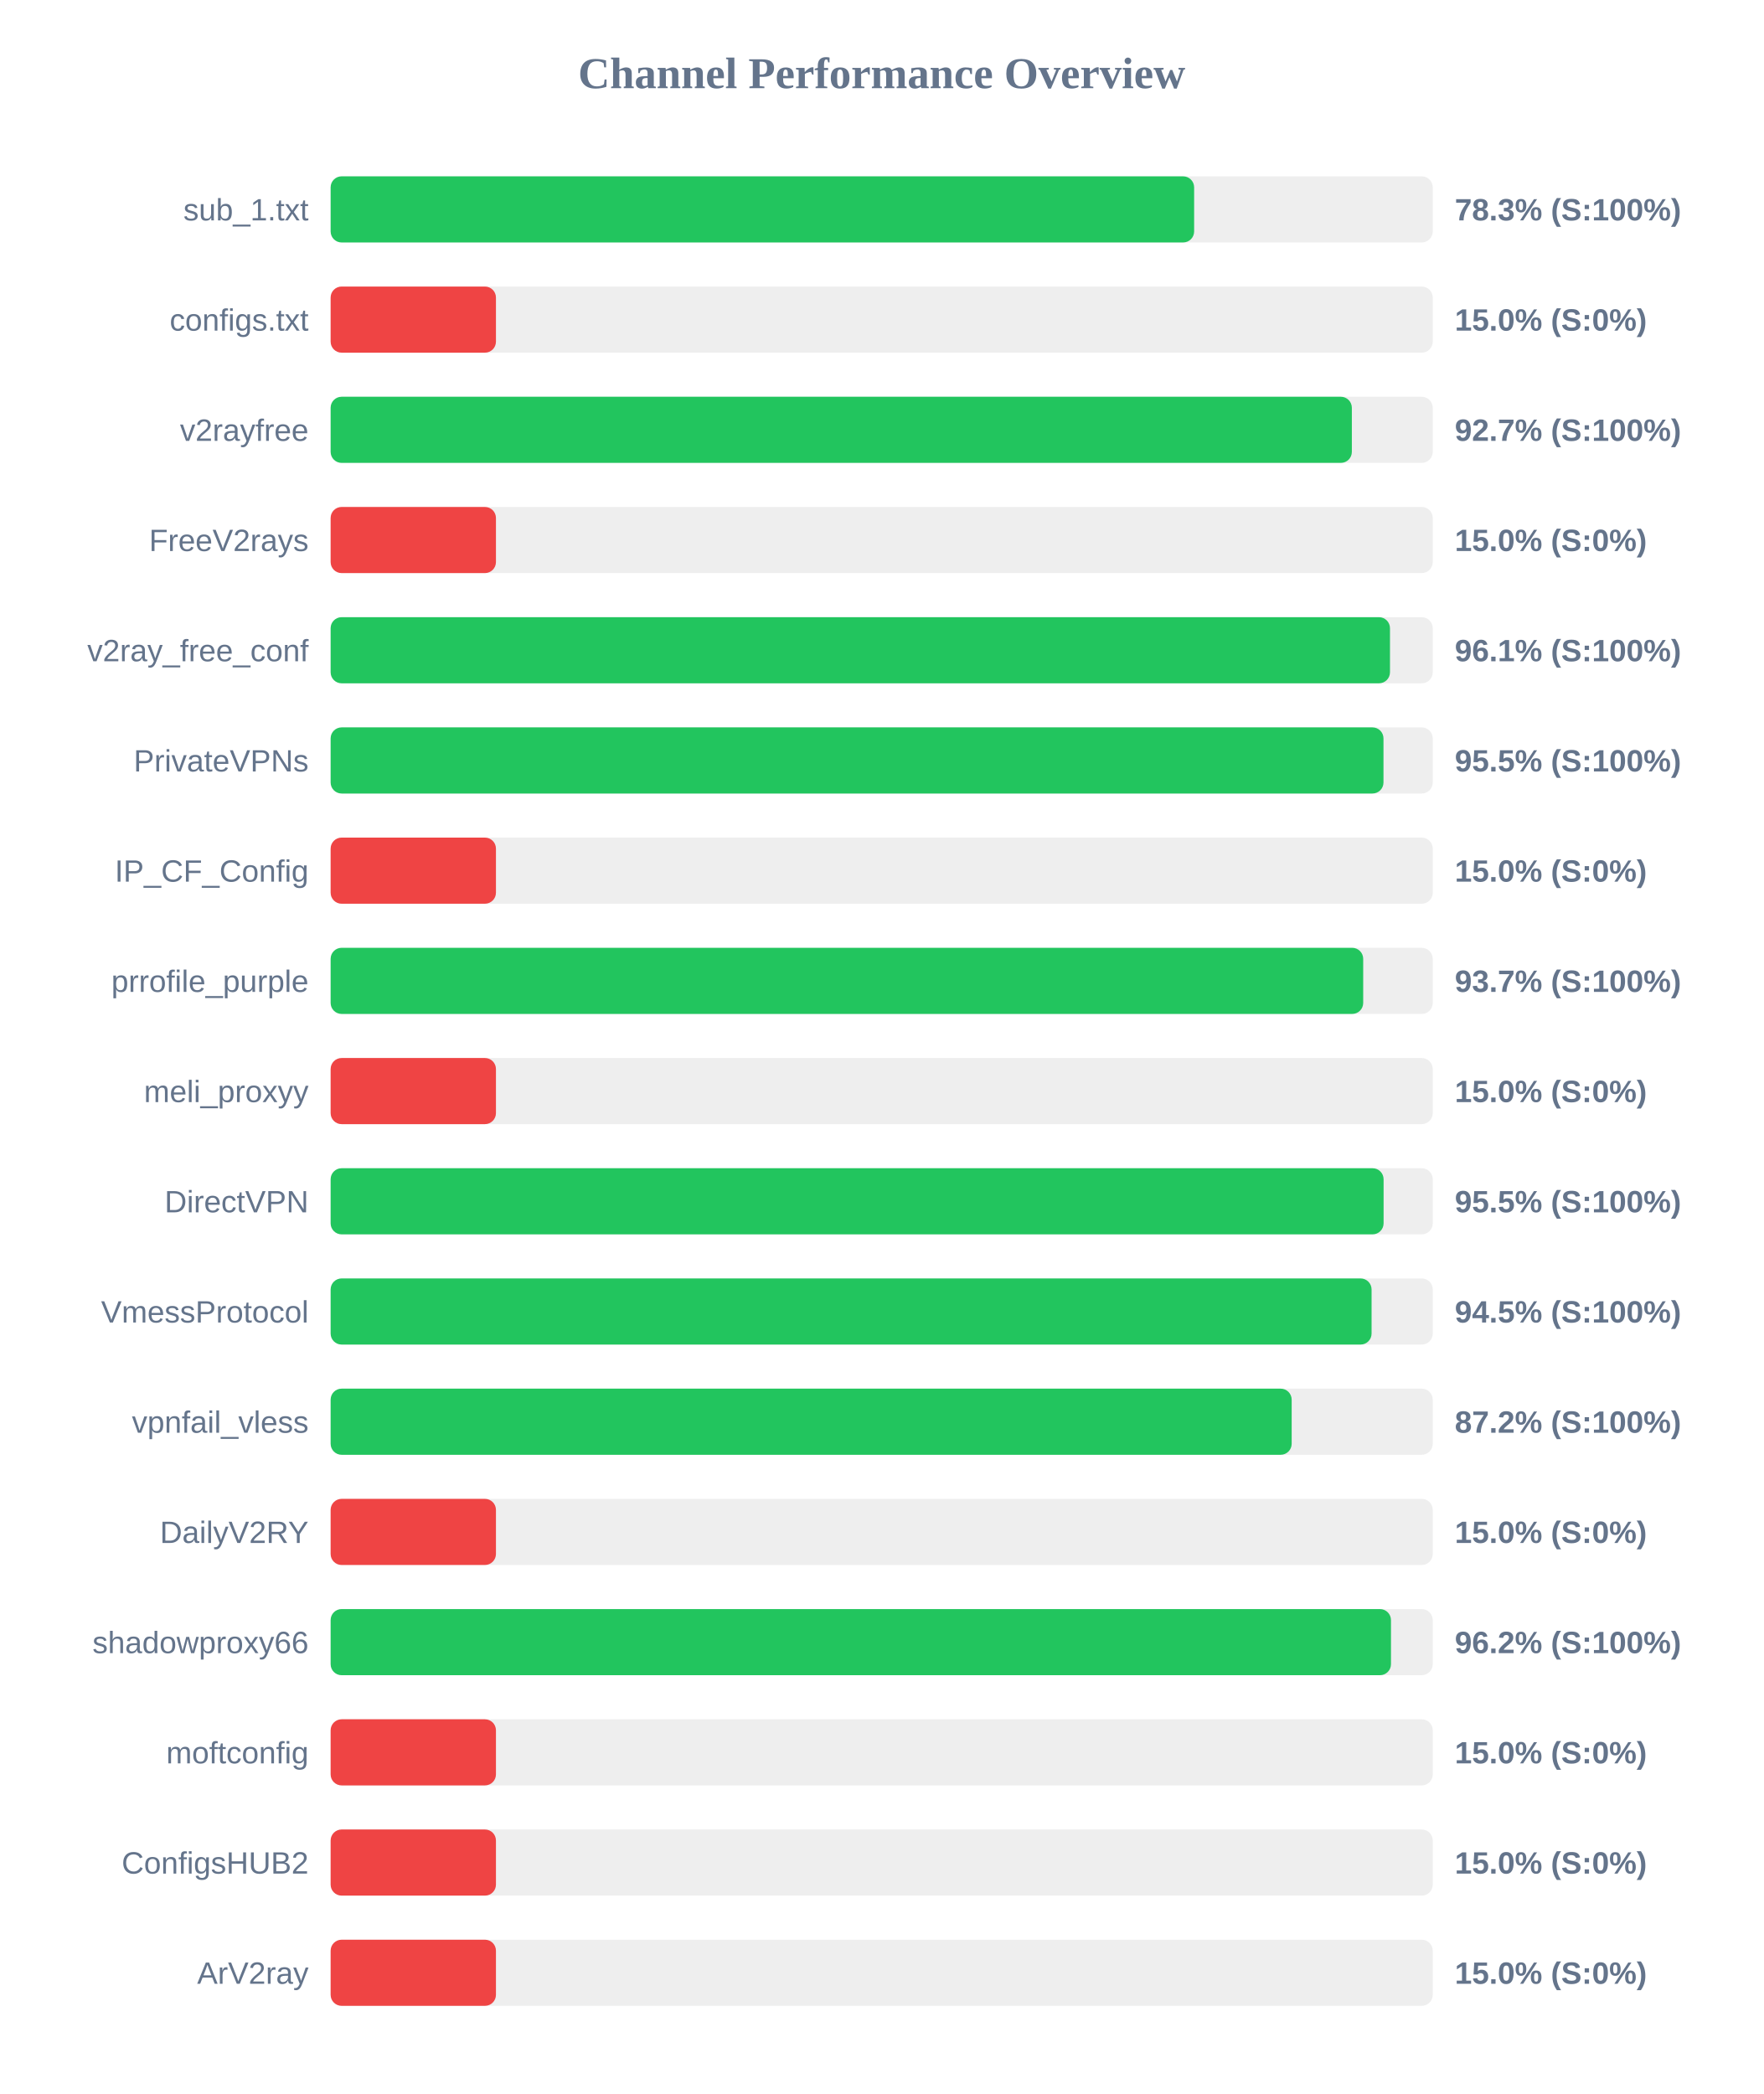
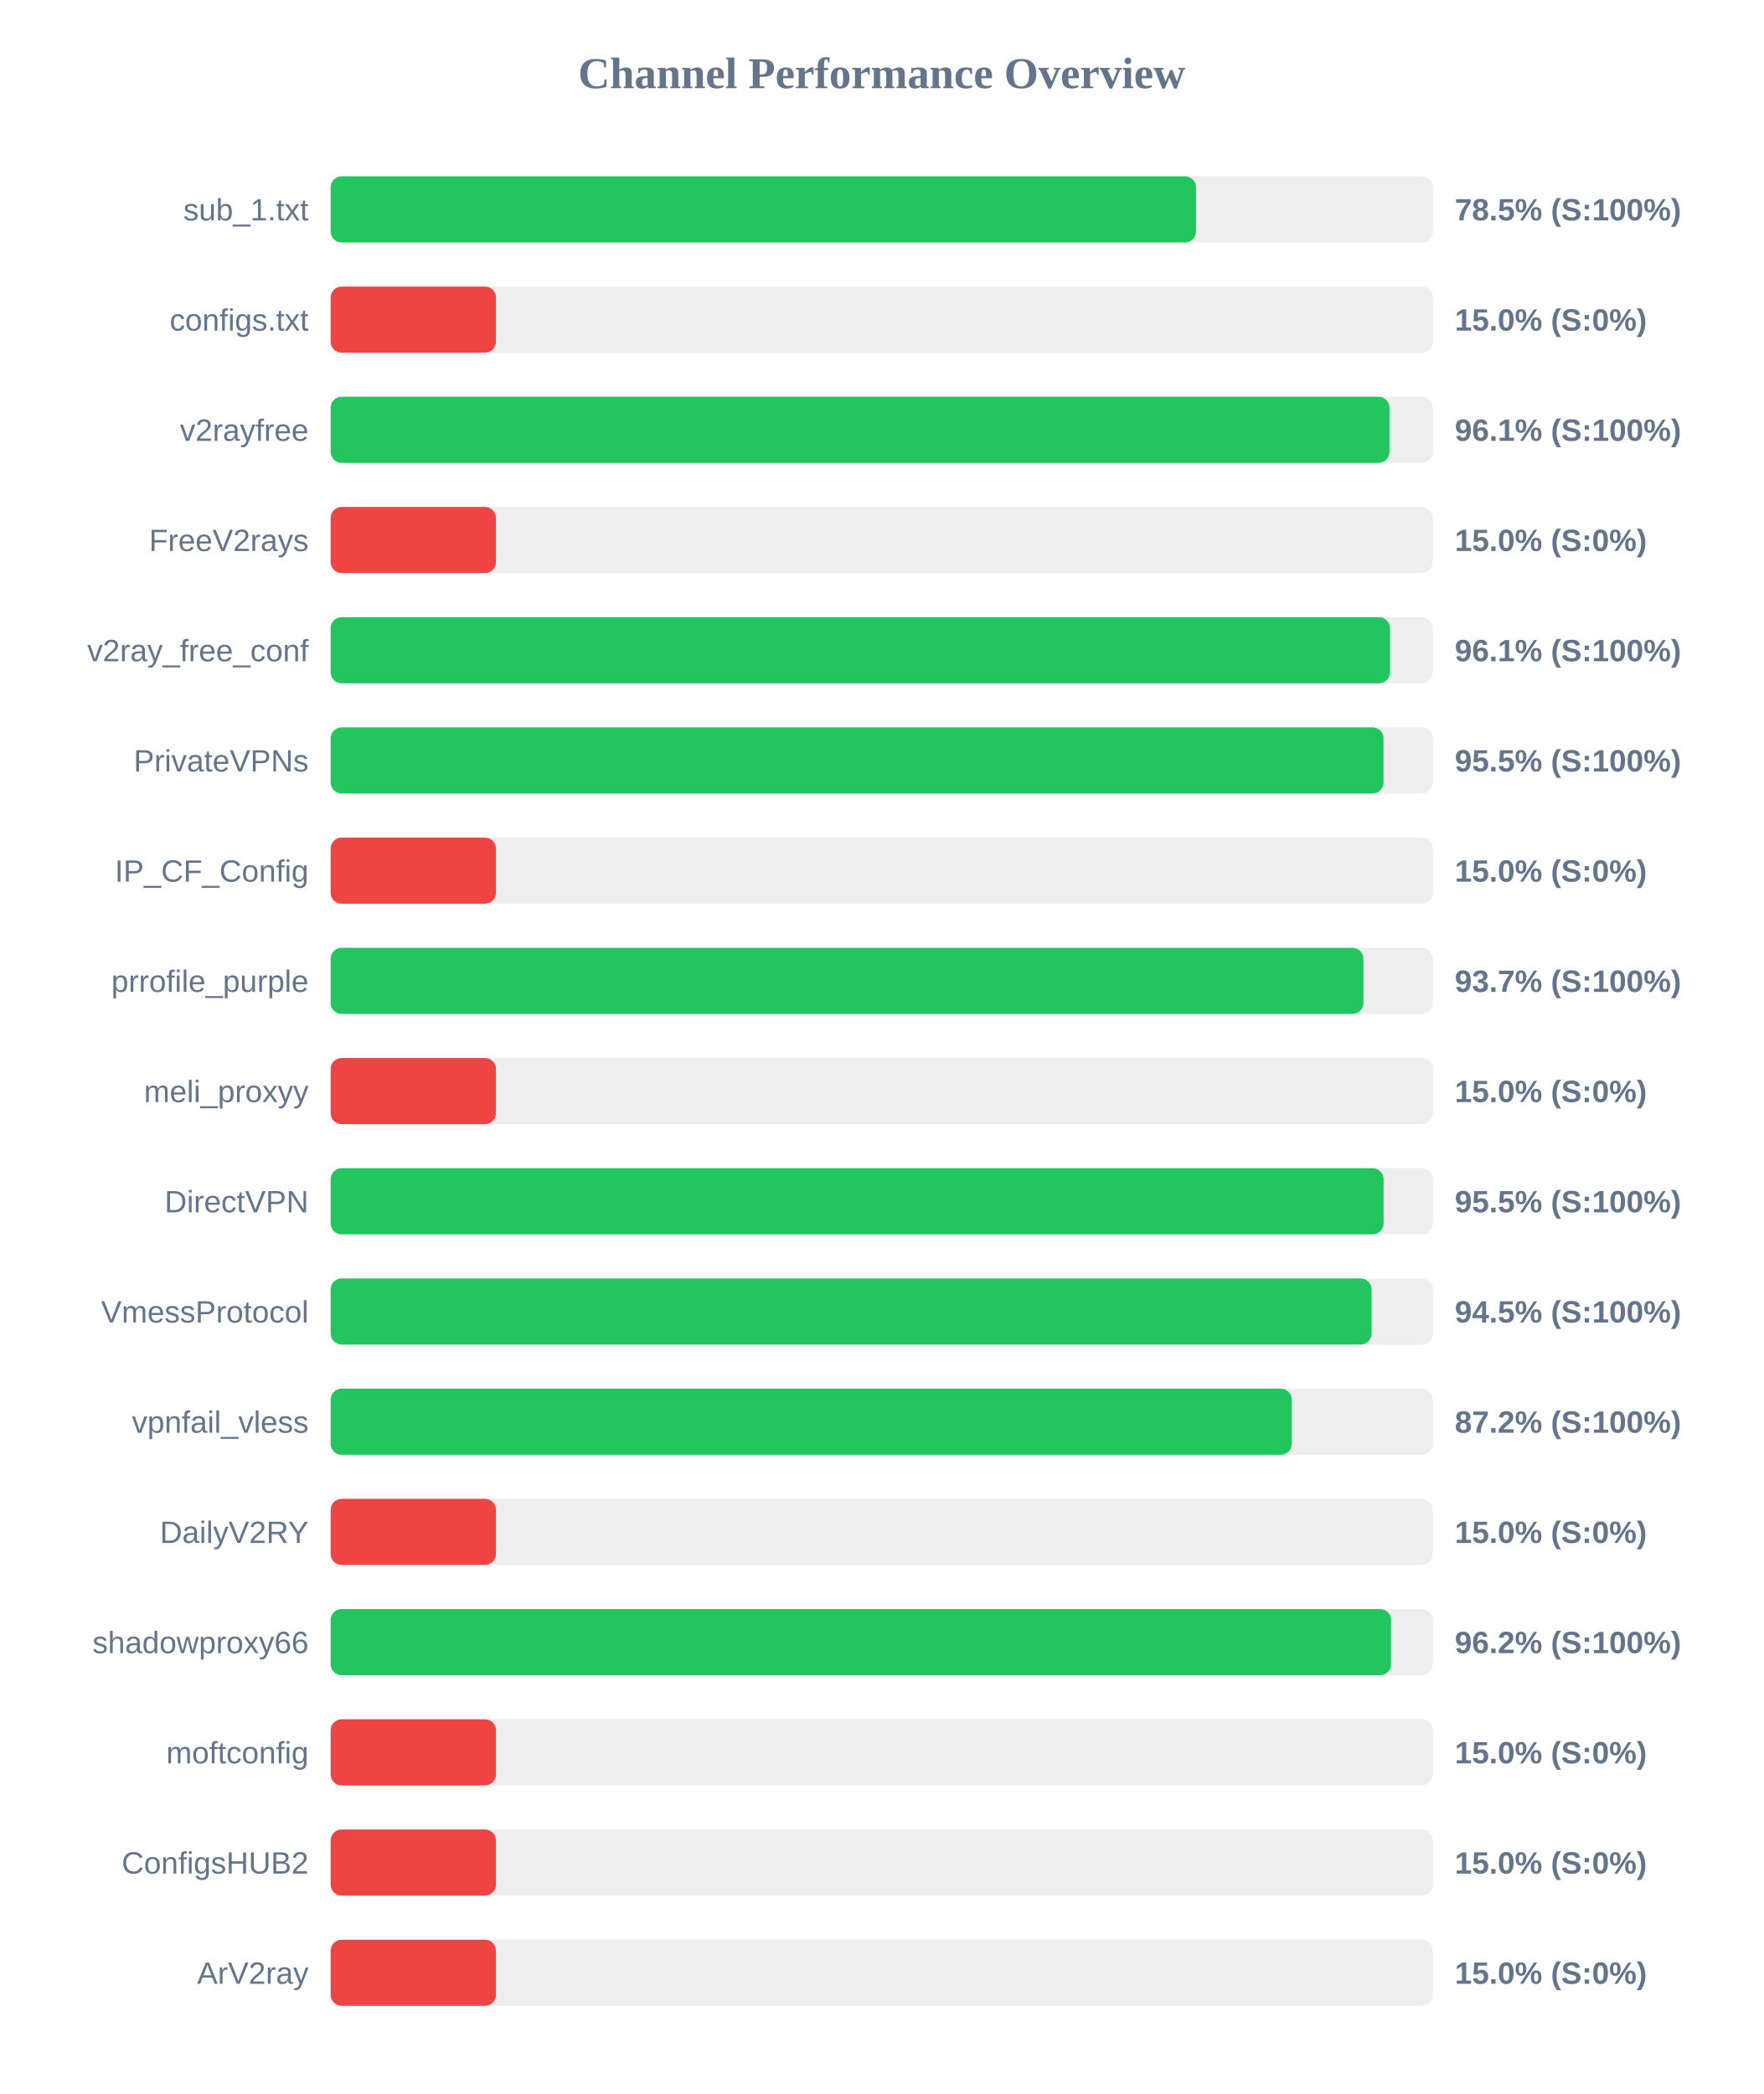
<svg xmlns="http://www.w3.org/2000/svg" width="800" height="950" version="1.1">
  <style>
        .row { font: 14px Arial; fill: #64748b; }
        .score { font: bold 14px Arial; fill: #64748b; }
    </style>
  <text x="400" y="40" text-anchor="middle" font-size="20px" font-weight="bold" fill="#64748b">Channel Performance Overview</text>
  <rect x="150" y="80" width="500" height="30" fill="#eee" rx="5" />
-   <rect x="150" y="80" width="391.75" height="30" fill="#22c55e" rx="5" />
+   <rect x="150" y="80" width="392.6" height="30" fill="#22c55e" rx="5" />
  <text x="140" y="100" text-anchor="end" class="row">sub_1.txt</text>
-   <text x="660" y="100" text-anchor="start" class="score">78.3% (S:100%)</text>
+   <text x="660" y="100" text-anchor="start" class="score">78.5% (S:100%)</text>
  <rect x="150" y="130" width="500" height="30" fill="#eee" rx="5" />
  <rect x="150" y="130" width="75.0" height="30" fill="#ef4444" rx="5" />
  <text x="140" y="150" text-anchor="end" class="row">configs.txt</text>
  <text x="660" y="150" text-anchor="start" class="score">15.0% (S:0%)</text>
  <rect x="150" y="180" width="500" height="30" fill="#eee" rx="5" />
-   <rect x="150" y="180" width="463.3" height="30" fill="#22c55e" rx="5" />
+   <rect x="150" y="180" width="480.35" height="30" fill="#22c55e" rx="5" />
  <text x="140" y="200" text-anchor="end" class="row">v2rayfree</text>
-   <text x="660" y="200" text-anchor="start" class="score">92.7% (S:100%)</text>
+   <text x="660" y="200" text-anchor="start" class="score">96.1% (S:100%)</text>
  <rect x="150" y="230" width="500" height="30" fill="#eee" rx="5" />
  <rect x="150" y="230" width="75.0" height="30" fill="#ef4444" rx="5" />
  <text x="140" y="250" text-anchor="end" class="row">FreeV2rays</text>
  <text x="660" y="250" text-anchor="start" class="score">15.0% (S:0%)</text>
  <rect x="150" y="280" width="500" height="30" fill="#eee" rx="5" />
  <rect x="150" y="280" width="480.6" height="30" fill="#22c55e" rx="5" />
  <text x="140" y="300" text-anchor="end" class="row">v2ray_free_conf</text>
  <text x="660" y="300" text-anchor="start" class="score">96.1% (S:100%)</text>
  <rect x="150" y="330" width="500" height="30" fill="#eee" rx="5" />
  <rect x="150" y="330" width="477.65" height="30" fill="#22c55e" rx="5" />
  <text x="140" y="350" text-anchor="end" class="row">PrivateVPNs</text>
  <text x="660" y="350" text-anchor="start" class="score">95.5% (S:100%)</text>
  <rect x="150" y="380" width="500" height="30" fill="#eee" rx="5" />
  <rect x="150" y="380" width="75.0" height="30" fill="#ef4444" rx="5" />
  <text x="140" y="400" text-anchor="end" class="row">IP_CF_Config</text>
  <text x="660" y="400" text-anchor="start" class="score">15.0% (S:0%)</text>
  <rect x="150" y="430" width="500" height="30" fill="#eee" rx="5" />
-   <rect x="150" y="430" width="468.45" height="30" fill="#22c55e" rx="5" />
+   <rect x="150" y="430" width="468.55" height="30" fill="#22c55e" rx="5" />
  <text x="140" y="450" text-anchor="end" class="row">prrofile_purple</text>
  <text x="660" y="450" text-anchor="start" class="score">93.7% (S:100%)</text>
  <rect x="150" y="480" width="500" height="30" fill="#eee" rx="5" />
  <rect x="150" y="480" width="75.0" height="30" fill="#ef4444" rx="5" />
  <text x="140" y="500" text-anchor="end" class="row">meli_proxyy</text>
  <text x="660" y="500" text-anchor="start" class="score">15.0% (S:0%)</text>
  <rect x="150" y="530" width="500" height="30" fill="#eee" rx="5" />
  <rect x="150" y="530" width="477.7" height="30" fill="#22c55e" rx="5" />
  <text x="140" y="550" text-anchor="end" class="row">DirectVPN</text>
  <text x="660" y="550" text-anchor="start" class="score">95.5% (S:100%)</text>
  <rect x="150" y="580" width="500" height="30" fill="#eee" rx="5" />
  <rect x="150" y="580" width="472.25" height="30" fill="#22c55e" rx="5" />
  <text x="140" y="600" text-anchor="end" class="row">VmessProtocol</text>
  <text x="660" y="600" text-anchor="start" class="score">94.5% (S:100%)</text>
  <rect x="150" y="630" width="500" height="30" fill="#eee" rx="5" />
-   <rect x="150" y="630" width="436.0" height="30" fill="#22c55e" rx="5" />
+   <rect x="150" y="630" width="436.05" height="30" fill="#22c55e" rx="5" />
  <text x="140" y="650" text-anchor="end" class="row">vpnfail_vless</text>
  <text x="660" y="650" text-anchor="start" class="score">87.2% (S:100%)</text>
  <rect x="150" y="680" width="500" height="30" fill="#eee" rx="5" />
  <rect x="150" y="680" width="75.0" height="30" fill="#ef4444" rx="5" />
  <text x="140" y="700" text-anchor="end" class="row">DailyV2RY</text>
  <text x="660" y="700" text-anchor="start" class="score">15.0% (S:0%)</text>
  <rect x="150" y="730" width="500" height="30" fill="#eee" rx="5" />
-   <rect x="150" y="730" width="481.05" height="30" fill="#22c55e" rx="5" />
+   <rect x="150" y="730" width="481.1" height="30" fill="#22c55e" rx="5" />
  <text x="140" y="750" text-anchor="end" class="row">shadowproxy66</text>
  <text x="660" y="750" text-anchor="start" class="score">96.2% (S:100%)</text>
  <rect x="150" y="780" width="500" height="30" fill="#eee" rx="5" />
  <rect x="150" y="780" width="75.0" height="30" fill="#ef4444" rx="5" />
  <text x="140" y="800" text-anchor="end" class="row">moftconfig</text>
  <text x="660" y="800" text-anchor="start" class="score">15.0% (S:0%)</text>
  <rect x="150" y="830" width="500" height="30" fill="#eee" rx="5" />
  <rect x="150" y="830" width="75.0" height="30" fill="#ef4444" rx="5" />
  <text x="140" y="850" text-anchor="end" class="row">ConfigsHUB2</text>
  <text x="660" y="850" text-anchor="start" class="score">15.0% (S:0%)</text>
  <rect x="150" y="880" width="500" height="30" fill="#eee" rx="5" />
  <rect x="150" y="880" width="75.0" height="30" fill="#ef4444" rx="5" />
  <text x="140" y="900" text-anchor="end" class="row">ArV2ray</text>
  <text x="660" y="900" text-anchor="start" class="score">15.0% (S:0%)</text>
</svg>
